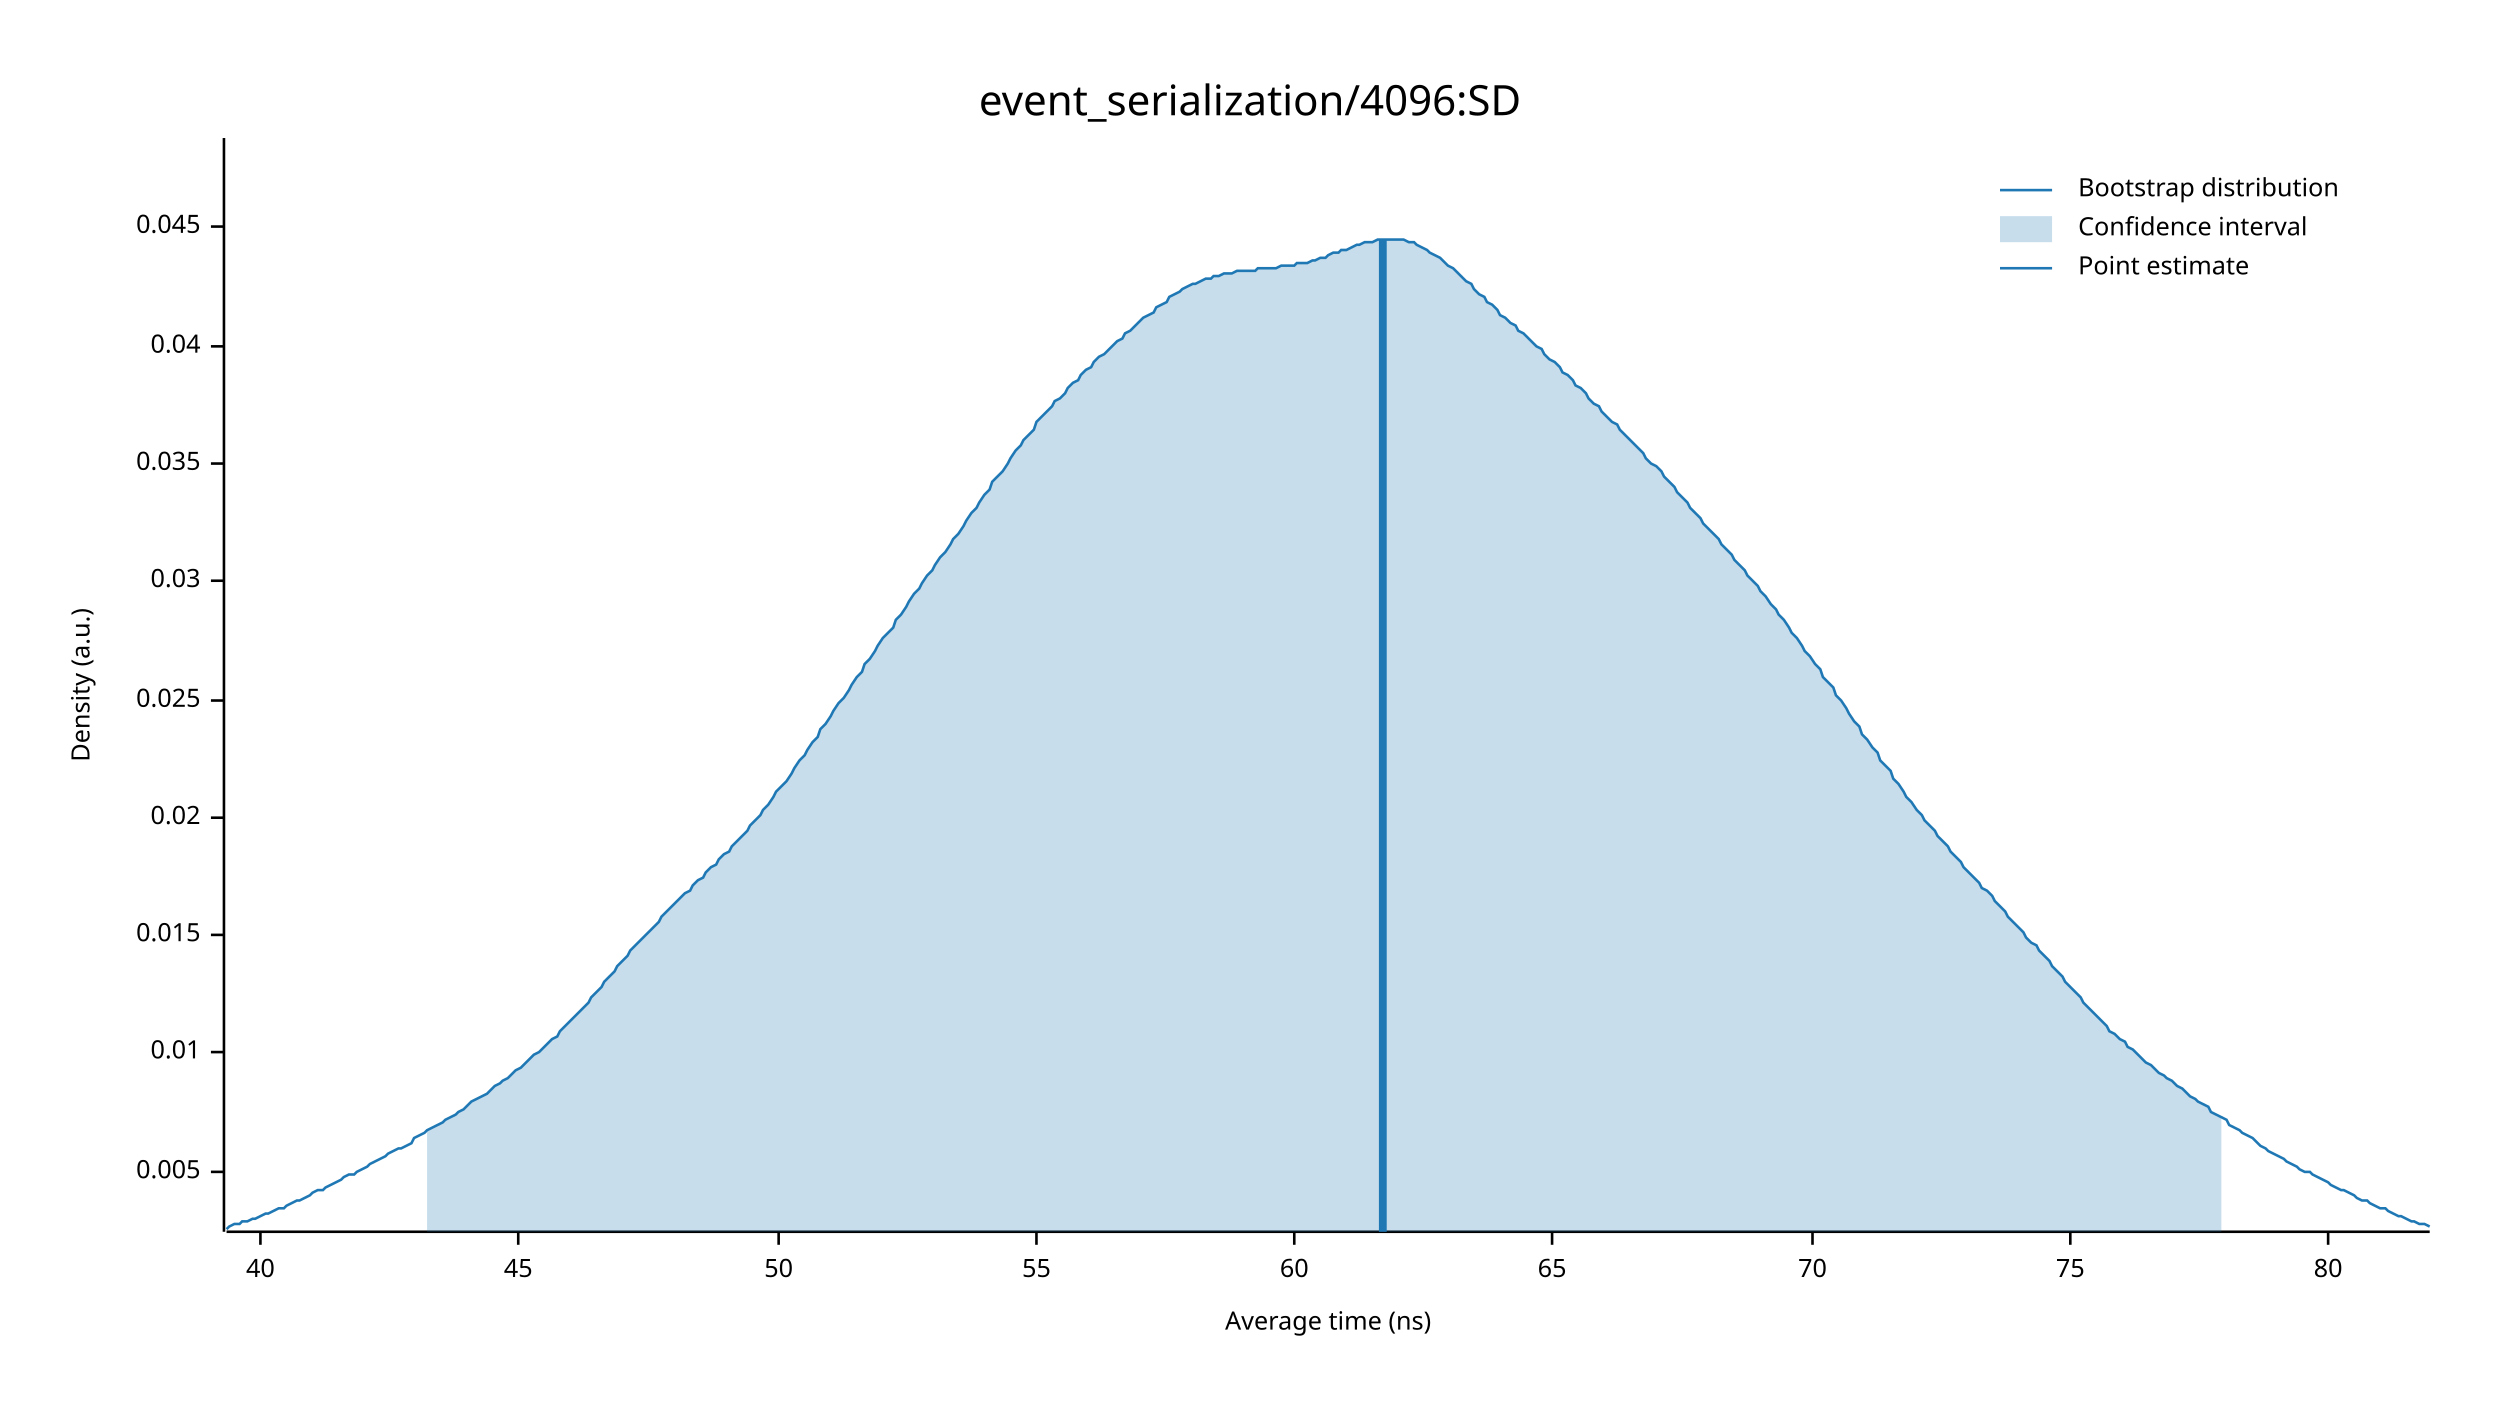
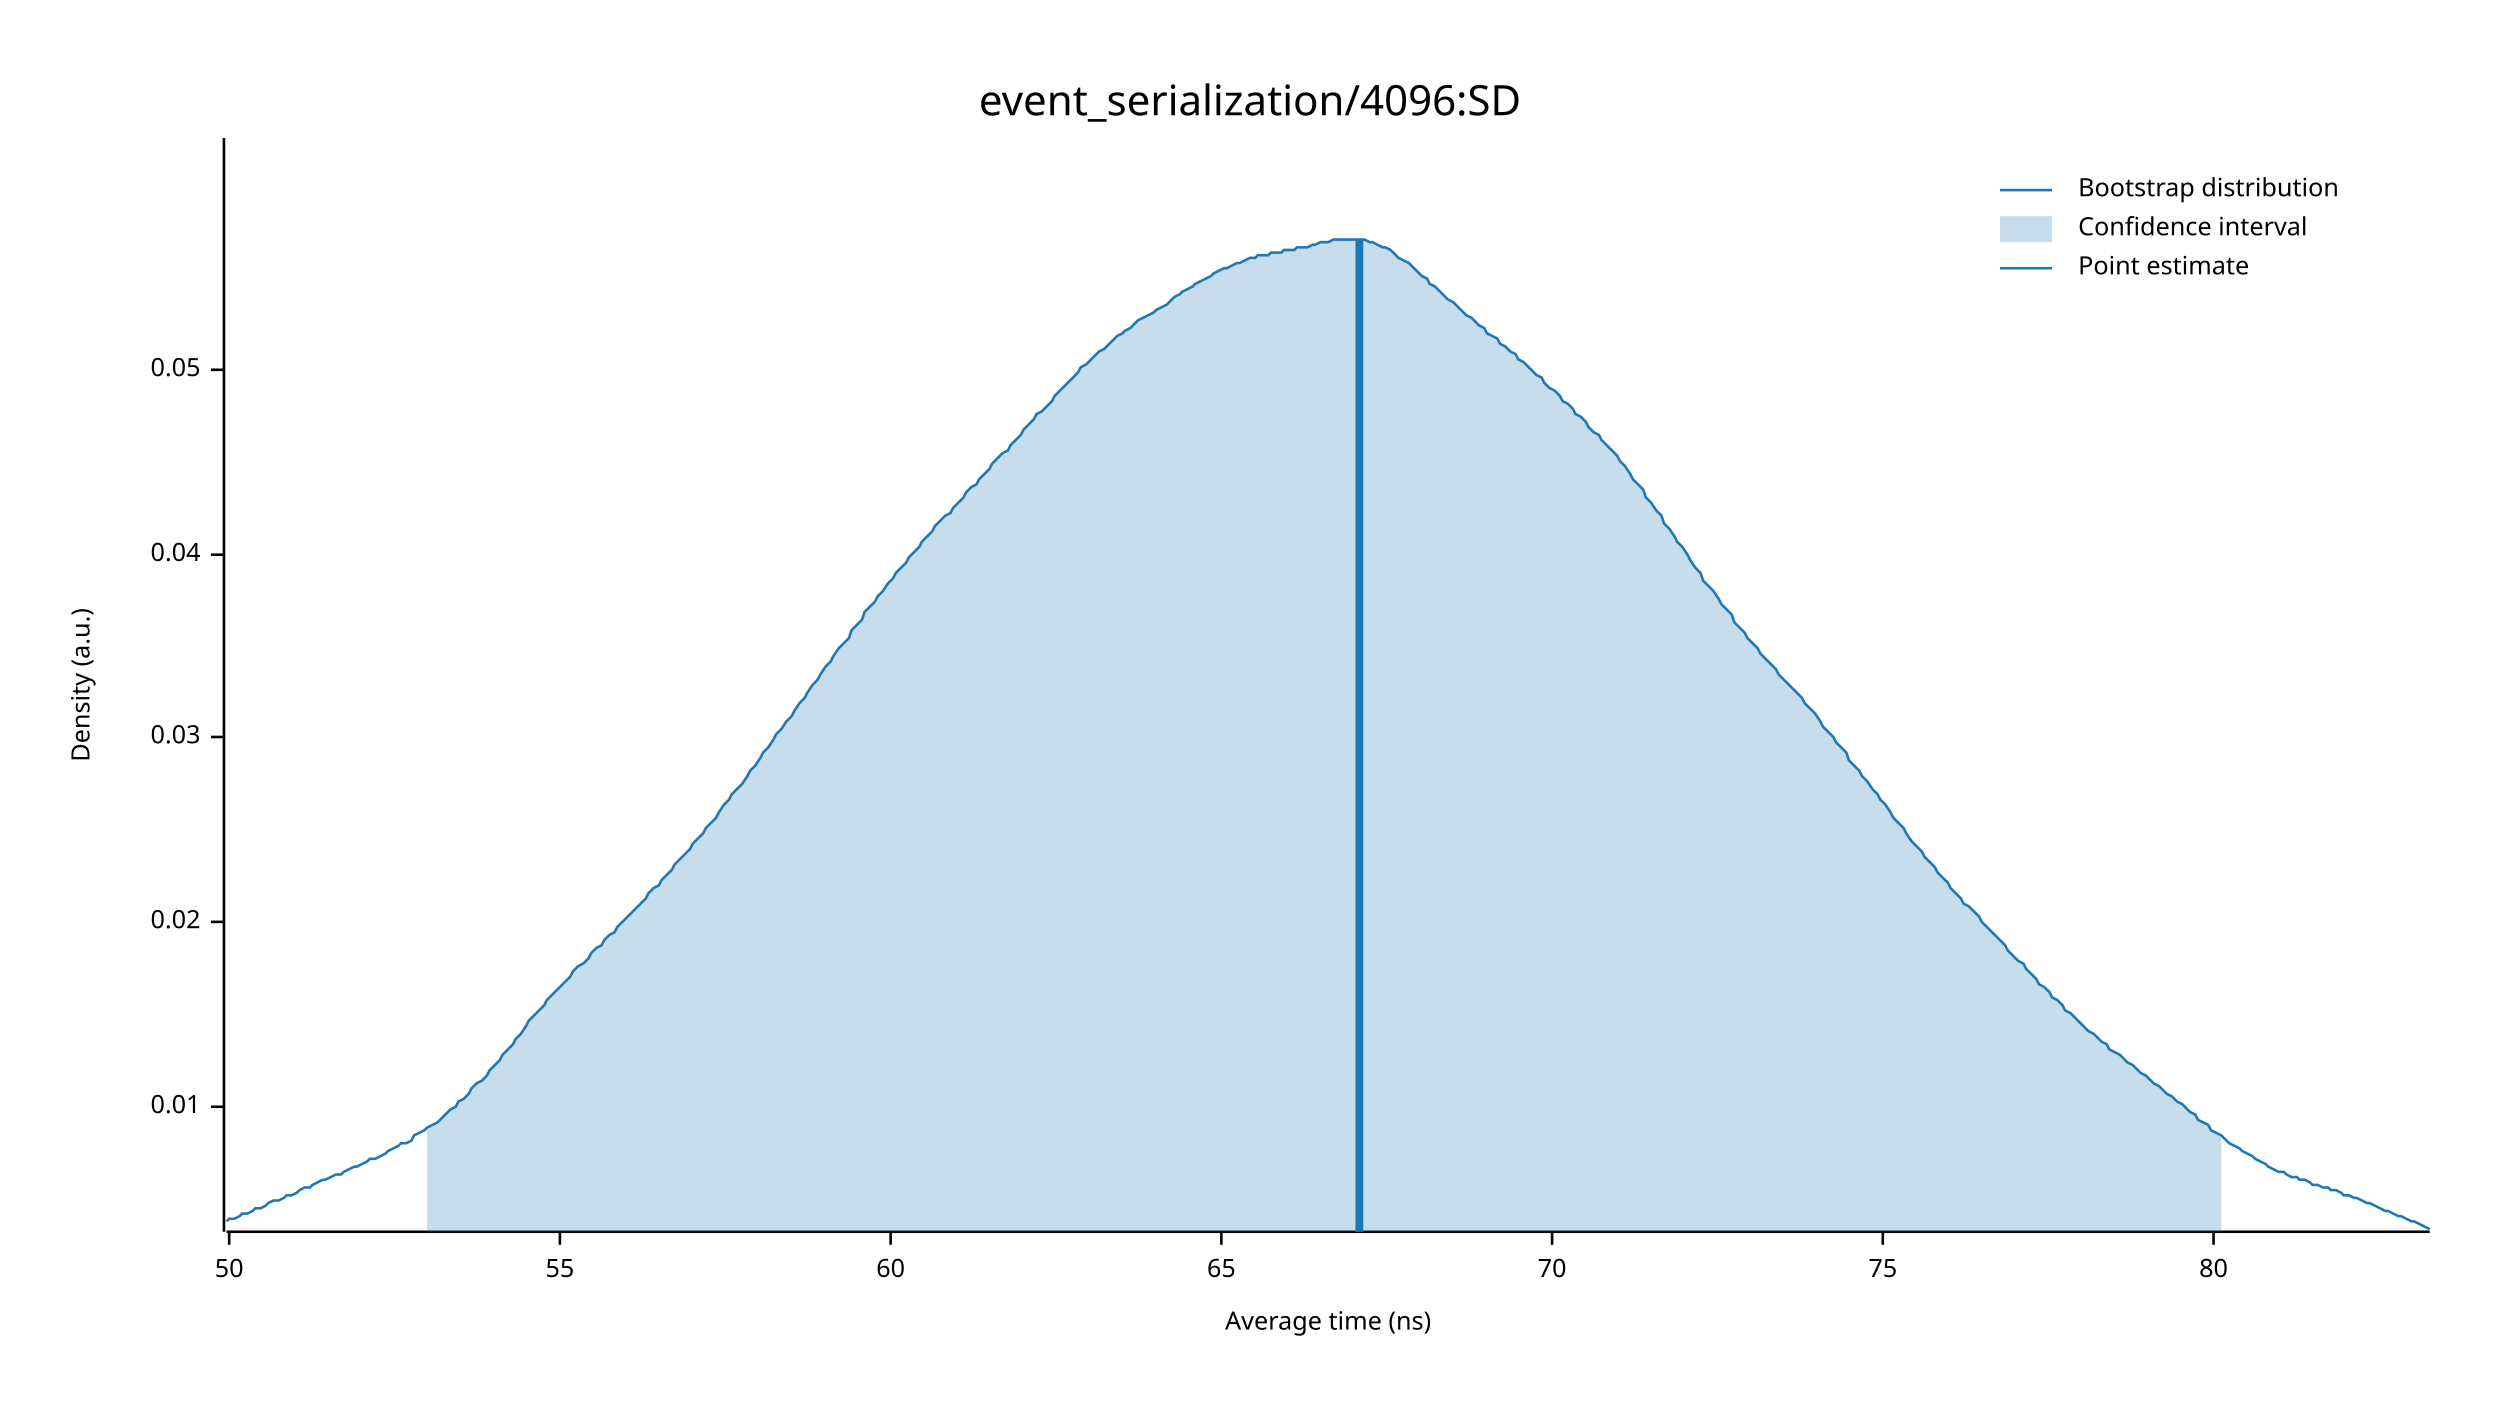
<svg xmlns="http://www.w3.org/2000/svg" width="960" height="540" viewBox="0 0 960 540">
  <text x="480" y="32" dy="0.76em" text-anchor="middle" font-family="sans-serif" font-size="16.129" opacity="1" fill="#000000">
event_serialization/4096:SD
</text>
  <text x="27" y="263" dy="0.76em" text-anchor="middle" font-family="sans-serif" font-size="9.677" opacity="1" fill="#000000" transform="rotate(270, 27, 263)">
Density (a.u.)
</text>
  <text x="510" y="513" dy="-0.5ex" text-anchor="middle" font-family="sans-serif" font-size="9.677" opacity="1" fill="#000000">
Average time (ns)
</text>
  <polyline fill="none" opacity="1" stroke="#000000" stroke-width="1" points="86,53 86,473 " />
-   <text x="77" y="450" dy="0.5ex" text-anchor="end" font-family="sans-serif" font-size="9.677" opacity="1" fill="#000000">
- 0.005
- </text>
-   <polyline fill="none" opacity="1" stroke="#000000" stroke-width="1" points="81,450 86,450 " />
-   <text x="77" y="404" dy="0.5ex" text-anchor="end" font-family="sans-serif" font-size="9.677" opacity="1" fill="#000000">
+   <text x="77" y="425" dy="0.5ex" text-anchor="end" font-family="sans-serif" font-size="9.677" opacity="1" fill="#000000">
0.01
</text>
-   <polyline fill="none" opacity="1" stroke="#000000" stroke-width="1" points="81,404 86,404 " />
-   <text x="77" y="359" dy="0.5ex" text-anchor="end" font-family="sans-serif" font-size="9.677" opacity="1" fill="#000000">
- 0.015
- </text>
-   <polyline fill="none" opacity="1" stroke="#000000" stroke-width="1" points="81,359 86,359 " />
-   <text x="77" y="314" dy="0.5ex" text-anchor="end" font-family="sans-serif" font-size="9.677" opacity="1" fill="#000000">
+   <polyline fill="none" opacity="1" stroke="#000000" stroke-width="1" points="81,425 86,425 " />
+   <text x="77" y="354" dy="0.5ex" text-anchor="end" font-family="sans-serif" font-size="9.677" opacity="1" fill="#000000">
0.02
</text>
-   <polyline fill="none" opacity="1" stroke="#000000" stroke-width="1" points="81,314 86,314 " />
-   <text x="77" y="269" dy="0.5ex" text-anchor="end" font-family="sans-serif" font-size="9.677" opacity="1" fill="#000000">
- 0.025
- </text>
-   <polyline fill="none" opacity="1" stroke="#000000" stroke-width="1" points="81,269 86,269 " />
-   <text x="77" y="223" dy="0.5ex" text-anchor="end" font-family="sans-serif" font-size="9.677" opacity="1" fill="#000000">
+   <polyline fill="none" opacity="1" stroke="#000000" stroke-width="1" points="81,354 86,354 " />
+   <text x="77" y="283" dy="0.5ex" text-anchor="end" font-family="sans-serif" font-size="9.677" opacity="1" fill="#000000">
0.03
</text>
-   <polyline fill="none" opacity="1" stroke="#000000" stroke-width="1" points="81,223 86,223 " />
-   <text x="77" y="178" dy="0.5ex" text-anchor="end" font-family="sans-serif" font-size="9.677" opacity="1" fill="#000000">
- 0.035
- </text>
-   <polyline fill="none" opacity="1" stroke="#000000" stroke-width="1" points="81,178 86,178 " />
-   <text x="77" y="133" dy="0.5ex" text-anchor="end" font-family="sans-serif" font-size="9.677" opacity="1" fill="#000000">
+   <polyline fill="none" opacity="1" stroke="#000000" stroke-width="1" points="81,283 86,283 " />
+   <text x="77" y="213" dy="0.5ex" text-anchor="end" font-family="sans-serif" font-size="9.677" opacity="1" fill="#000000">
0.04
</text>
-   <polyline fill="none" opacity="1" stroke="#000000" stroke-width="1" points="81,133 86,133 " />
-   <text x="77" y="87" dy="0.5ex" text-anchor="end" font-family="sans-serif" font-size="9.677" opacity="1" fill="#000000">
- 0.045
+   <polyline fill="none" opacity="1" stroke="#000000" stroke-width="1" points="81,213 86,213 " />
+   <text x="77" y="142" dy="0.5ex" text-anchor="end" font-family="sans-serif" font-size="9.677" opacity="1" fill="#000000">
+ 0.05
</text>
-   <polyline fill="none" opacity="1" stroke="#000000" stroke-width="1" points="81,87 86,87 " />
+   <polyline fill="none" opacity="1" stroke="#000000" stroke-width="1" points="81,142 86,142 " />
  <polyline fill="none" opacity="1" stroke="#000000" stroke-width="1" points="87,473 933,473 " />
-   <text x="100" y="483" dy="0.76em" text-anchor="middle" font-family="sans-serif" font-size="9.677" opacity="1" fill="#000000">
- 40
- </text>
-   <polyline fill="none" opacity="1" stroke="#000000" stroke-width="1" points="100,473 100,478 " />
-   <text x="199" y="483" dy="0.76em" text-anchor="middle" font-family="sans-serif" font-size="9.677" opacity="1" fill="#000000">
- 45
- </text>
-   <polyline fill="none" opacity="1" stroke="#000000" stroke-width="1" points="199,473 199,478 " />
-   <text x="299" y="483" dy="0.76em" text-anchor="middle" font-family="sans-serif" font-size="9.677" opacity="1" fill="#000000">
+   <text x="88" y="483" dy="0.76em" text-anchor="middle" font-family="sans-serif" font-size="9.677" opacity="1" fill="#000000">
50
</text>
-   <polyline fill="none" opacity="1" stroke="#000000" stroke-width="1" points="299,473 299,478 " />
-   <text x="398" y="483" dy="0.76em" text-anchor="middle" font-family="sans-serif" font-size="9.677" opacity="1" fill="#000000">
+   <polyline fill="none" opacity="1" stroke="#000000" stroke-width="1" points="88,473 88,478 " />
+   <text x="215" y="483" dy="0.76em" text-anchor="middle" font-family="sans-serif" font-size="9.677" opacity="1" fill="#000000">
55
</text>
-   <polyline fill="none" opacity="1" stroke="#000000" stroke-width="1" points="398,473 398,478 " />
-   <text x="497" y="483" dy="0.76em" text-anchor="middle" font-family="sans-serif" font-size="9.677" opacity="1" fill="#000000">
+   <polyline fill="none" opacity="1" stroke="#000000" stroke-width="1" points="215,473 215,478 " />
+   <text x="342" y="483" dy="0.76em" text-anchor="middle" font-family="sans-serif" font-size="9.677" opacity="1" fill="#000000">
60
</text>
-   <polyline fill="none" opacity="1" stroke="#000000" stroke-width="1" points="497,473 497,478 " />
-   <text x="596" y="483" dy="0.76em" text-anchor="middle" font-family="sans-serif" font-size="9.677" opacity="1" fill="#000000">
+   <polyline fill="none" opacity="1" stroke="#000000" stroke-width="1" points="342,473 342,478 " />
+   <text x="469" y="483" dy="0.76em" text-anchor="middle" font-family="sans-serif" font-size="9.677" opacity="1" fill="#000000">
65
</text>
-   <polyline fill="none" opacity="1" stroke="#000000" stroke-width="1" points="596,473 596,478 " />
-   <text x="696" y="483" dy="0.76em" text-anchor="middle" font-family="sans-serif" font-size="9.677" opacity="1" fill="#000000">
+   <polyline fill="none" opacity="1" stroke="#000000" stroke-width="1" points="469,473 469,478 " />
+   <text x="596" y="483" dy="0.76em" text-anchor="middle" font-family="sans-serif" font-size="9.677" opacity="1" fill="#000000">
70
</text>
-   <polyline fill="none" opacity="1" stroke="#000000" stroke-width="1" points="696,473 696,478 " />
-   <text x="795" y="483" dy="0.76em" text-anchor="middle" font-family="sans-serif" font-size="9.677" opacity="1" fill="#000000">
+   <polyline fill="none" opacity="1" stroke="#000000" stroke-width="1" points="596,473 596,478 " />
+   <text x="723" y="483" dy="0.76em" text-anchor="middle" font-family="sans-serif" font-size="9.677" opacity="1" fill="#000000">
75
</text>
-   <polyline fill="none" opacity="1" stroke="#000000" stroke-width="1" points="795,473 795,478 " />
-   <text x="894" y="483" dy="0.76em" text-anchor="middle" font-family="sans-serif" font-size="9.677" opacity="1" fill="#000000">
+   <polyline fill="none" opacity="1" stroke="#000000" stroke-width="1" points="723,473 723,478 " />
+   <text x="850" y="483" dy="0.76em" text-anchor="middle" font-family="sans-serif" font-size="9.677" opacity="1" fill="#000000">
80
</text>
-   <polyline fill="none" opacity="1" stroke="#000000" stroke-width="1" points="894,473 894,478 " />
-   <polyline fill="none" opacity="1" stroke="#1F78B4" stroke-width="1" points="87,472 88,471 90,470 92,470 93,469 95,469 97,468 98,468 100,467 102,466 103,466 105,465 107,464 109,464 110,463 112,462 114,461 115,461 117,460 119,459 120,458 122,457 124,457 125,456 127,455 129,454 131,453 132,452 134,451 136,451 137,450 139,449 141,448 142,447 144,446 146,445 148,444 149,443 151,442 153,441 154,441 156,440 158,439 159,437 161,436 163,435 164,434 166,433 168,432 170,431 171,430 173,429 175,428 176,427 178,426 180,424 181,423 183,422 185,421 187,420 188,419 190,417 192,416 193,415 195,414 197,412 198,411 200,410 202,408 203,407 205,405 207,404 209,402 210,401 212,399 214,398 215,396 217,394 219,392 220,391 222,389 224,387 226,385 227,383 229,381 231,379 232,377 234,375 236,373 237,371 239,369 241,367 242,365 244,363 246,361 248,359 249,358 251,356 253,354 254,352 256,350 258,348 259,347 261,345 263,343 265,342 266,340 268,338 270,337 271,335 273,333 275,332 276,330 278,328 280,327 281,325 283,323 285,321 287,319 288,317 290,315 292,313 293,311 295,309 297,306 298,304 300,302 302,300 304,297 305,295 307,292 309,290 310,288 312,285 314,283 315,280 317,278 319,275 320,273 322,270 324,268 326,265 327,263 329,260 331,258 332,255 334,253 336,250 337,248 339,245 341,243 343,241 344,238 346,236 348,233 349,231 351,228 353,226 354,224 356,221 358,219 359,217 361,214 363,212 365,209 366,207 368,205 370,202 371,200 373,197 375,195 376,193 378,190 380,188 381,185 383,183 385,181 387,178 388,176 390,173 392,171 393,169 395,167 397,165 398,162 400,160 402,158 404,156 405,154 407,153 409,151 410,149 412,147 414,146 415,144 417,142 419,141 420,139 422,137 424,136 426,134 427,133 429,131 431,130 432,128 434,127 436,125 437,124 439,122 441,121 443,120 444,118 446,117 448,116 449,114 451,113 453,112 454,111 456,110 458,109 459,109 461,108 463,107 465,107 466,106 468,106 470,105 471,105 473,105 475,104 476,104 478,104 480,104 482,104 483,103 485,103 487,103 488,103 490,103 492,102 493,102 495,102 497,102 498,101 500,101 502,101 504,100 505,100 507,99 509,99 510,98 512,97 514,97 515,96 517,96 519,95 521,94 522,94 524,93 526,93 527,93 529,92 531,92 532,92 534,92 536,92 537,92 539,92 541,93 543,93 544,94 546,95 548,96 549,97 551,98 553,99 554,100 556,102 558,103 560,105 561,106 563,108 565,109 566,111 568,113 570,114 571,116 573,117 575,119 576,121 578,122 580,124 582,125 583,127 585,128 587,130 588,131 590,133 592,134 593,136 595,138 597,139 599,141 600,143 602,144 604,146 605,148 607,149 609,151 610,153 612,155 614,156 615,158 617,160 619,162 621,163 622,165 624,167 626,169 627,170 629,172 631,174 632,176 634,178 636,179 638,181 639,183 641,185 643,187 644,189 646,191 648,193 649,195 651,197 653,199 654,201 656,203 658,205 660,207 661,209 663,211 665,213 666,215 668,217 670,219 671,221 673,223 675,225 676,227 678,229 680,232 682,234 683,236 685,238 687,241 688,243 690,245 692,248 693,250 695,252 697,255 699,257 700,260 702,262 704,264 705,267 707,269 709,272 710,274 712,277 714,279 715,282 717,284 719,287 721,289 722,292 724,294 726,296 727,299 729,301 731,304 732,306 734,308 736,311 738,313 739,315 741,317 743,319 744,321 746,323 748,325 749,327 751,329 753,331 754,333 756,335 758,337 760,339 761,341 763,342 765,344 766,346 768,348 770,350 771,352 773,354 775,356 777,358 778,360 780,362 782,363 783,365 785,367 787,369 788,371 790,373 792,375 793,377 795,379 797,381 799,383 800,385 802,387 804,389 805,390 807,392 809,394 810,396 812,397 814,399 816,400 817,402 819,403 821,405 822,406 824,408 826,409 827,410 829,412 831,413 832,414 834,415 836,417 838,418 839,419 841,421 843,422 844,423 846,424 848,425 849,427 851,428 853,429 855,430 856,432 858,433 860,434 861,435 863,436 865,437 866,438 868,440 870,441 871,442 873,443 875,444 877,445 878,446 880,447 882,448 883,449 885,450 887,450 888,451 890,452 892,453 894,454 895,455 897,456 899,457 900,457 902,458 904,459 905,460 907,461 909,461 910,462 912,463 914,464 916,464 917,465 919,466 921,467 922,467 924,468 926,469 927,469 929,470 931,470 933,471 " />
-   <polygon opacity="0.25" fill="#1F78B4" points="164,434 166,433 168,432 170,431 171,430 173,429 175,428 176,427 178,426 180,424 181,423 183,422 185,421 187,420 188,419 190,417 192,416 193,415 195,414 197,412 198,411 200,410 202,408 203,407 205,405 207,404 209,402 210,401 212,399 214,398 215,396 217,394 219,392 220,391 222,389 224,387 226,385 227,383 229,381 231,379 232,377 234,375 236,373 237,371 239,369 241,367 242,365 244,363 246,361 248,359 249,358 251,356 253,354 254,352 256,350 258,348 259,347 261,345 263,343 265,342 266,340 268,338 270,337 271,335 273,333 275,332 276,330 278,328 280,327 281,325 283,323 285,321 287,319 288,317 290,315 292,313 293,311 295,309 297,306 298,304 300,302 302,300 304,297 305,295 307,292 309,290 310,288 312,285 314,283 315,280 317,278 319,275 320,273 322,270 324,268 326,265 327,263 329,260 331,258 332,255 334,253 336,250 337,248 339,245 341,243 343,241 344,238 346,236 348,233 349,231 351,228 353,226 354,224 356,221 358,219 359,217 361,214 363,212 365,209 366,207 368,205 370,202 371,200 373,197 375,195 376,193 378,190 380,188 381,185 383,183 385,181 387,178 388,176 390,173 392,171 393,169 395,167 397,165 398,162 400,160 402,158 404,156 405,154 407,153 409,151 410,149 412,147 414,146 415,144 417,142 419,141 420,139 422,137 424,136 426,134 427,133 429,131 431,130 432,128 434,127 436,125 437,124 439,122 441,121 443,120 444,118 446,117 448,116 449,114 451,113 453,112 454,111 456,110 458,109 459,109 461,108 463,107 465,107 466,106 468,106 470,105 471,105 473,105 475,104 476,104 478,104 480,104 482,104 483,103 485,103 487,103 488,103 490,103 492,102 493,102 495,102 497,102 498,101 500,101 502,101 504,100 505,100 507,99 509,99 510,98 512,97 514,97 515,96 517,96 519,95 521,94 522,94 524,93 526,93 527,93 529,92 531,92 532,92 534,92 536,92 537,92 539,92 541,93 543,93 544,94 546,95 548,96 549,97 551,98 553,99 554,100 556,102 558,103 560,105 561,106 563,108 565,109 566,111 568,113 570,114 571,116 573,117 575,119 576,121 578,122 580,124 582,125 583,127 585,128 587,130 588,131 590,133 592,134 593,136 595,138 597,139 599,141 600,143 602,144 604,146 605,148 607,149 609,151 610,153 612,155 614,156 615,158 617,160 619,162 621,163 622,165 624,167 626,169 627,170 629,172 631,174 632,176 634,178 636,179 638,181 639,183 641,185 643,187 644,189 646,191 648,193 649,195 651,197 653,199 654,201 656,203 658,205 660,207 661,209 663,211 665,213 666,215 668,217 670,219 671,221 673,223 675,225 676,227 678,229 680,232 682,234 683,236 685,238 687,241 688,243 690,245 692,248 693,250 695,252 697,255 699,257 700,260 702,262 704,264 705,267 707,269 709,272 710,274 712,277 714,279 715,282 717,284 719,287 721,289 722,292 724,294 726,296 727,299 729,301 731,304 732,306 734,308 736,311 738,313 739,315 741,317 743,319 744,321 746,323 748,325 749,327 751,329 753,331 754,333 756,335 758,337 760,339 761,341 763,342 765,344 766,346 768,348 770,350 771,352 773,354 775,356 777,358 778,360 780,362 782,363 783,365 785,367 787,369 788,371 790,373 792,375 793,377 795,379 797,381 799,383 800,385 802,387 804,389 805,390 807,392 809,394 810,396 812,397 814,399 816,400 817,402 819,403 821,405 822,406 824,408 826,409 827,410 829,412 831,413 832,414 834,415 836,417 838,418 839,419 841,421 843,422 844,423 846,424 848,425 849,427 851,428 853,429 853,473 164,473 " />
-   <polyline fill="none" opacity="1" stroke="#1F78B4" stroke-width="3" points="531,473 531,92 " />
+   <polyline fill="none" opacity="1" stroke="#000000" stroke-width="1" points="850,473 850,478 " />
+   <polyline fill="none" opacity="1" stroke="#1F78B4" stroke-width="1" points="87,469 88,468 90,468 92,467 93,466 95,466 97,465 98,464 100,464 102,463 103,462 105,461 107,461 109,460 110,459 112,459 114,458 115,457 117,456 119,456 120,455 122,454 124,453 125,453 127,452 129,451 131,451 132,450 134,449 136,448 137,448 139,447 141,446 142,445 144,445 146,444 148,443 149,442 151,441 153,440 154,439 156,439 158,438 159,436 161,435 163,434 164,433 166,432 168,431 170,429 171,428 173,426 175,425 176,423 178,422 180,420 181,418 183,416 185,415 187,413 188,411 190,409 192,407 193,405 195,403 197,401 198,399 200,397 202,394 203,392 205,390 207,388 209,386 210,384 212,382 214,380 215,379 217,377 219,375 220,373 222,371 224,370 226,368 227,366 229,364 231,363 232,361 234,359 236,358 237,356 239,354 241,352 242,351 244,349 246,347 248,345 249,343 251,341 253,340 254,338 256,336 258,334 259,332 261,330 263,328 265,326 266,324 268,322 270,320 271,318 273,316 275,314 276,312 278,309 280,307 281,305 283,303 285,301 287,298 288,296 290,294 292,291 293,289 295,287 297,284 298,282 300,280 302,277 304,275 305,273 307,270 309,268 310,266 312,263 314,261 315,259 317,256 319,254 320,252 322,249 324,247 326,245 327,242 329,240 331,238 332,235 334,233 336,231 337,229 339,227 341,224 343,222 344,220 346,218 348,216 349,214 351,212 353,210 354,208 356,206 358,204 359,202 361,200 363,198 365,197 366,195 368,193 370,191 371,189 373,187 375,186 376,184 378,182 380,180 381,178 383,176 385,174 387,173 388,171 390,169 392,167 393,165 395,163 397,161 398,159 400,158 402,156 404,154 405,152 407,150 409,148 410,147 412,145 414,143 415,141 417,140 419,138 420,137 422,135 424,134 426,132 427,131 429,129 431,128 432,127 434,126 436,124 437,123 439,122 441,121 443,120 444,119 446,118 448,117 449,116 451,114 453,113 454,112 456,111 458,110 459,109 461,108 463,107 465,106 466,105 468,104 470,103 471,103 473,102 475,101 476,101 478,100 480,99 482,99 483,98 485,98 487,98 488,97 490,97 492,97 493,96 495,96 497,96 498,95 500,95 502,95 504,94 505,94 507,93 509,93 510,93 512,92 514,92 515,92 517,92 519,92 521,92 522,92 524,92 526,93 527,93 529,94 531,95 532,95 534,96 536,98 537,99 539,100 541,101 543,103 544,104 546,106 548,107 549,109 551,110 553,112 554,113 556,115 558,116 560,118 561,119 563,121 565,122 566,123 568,125 570,126 571,128 573,129 575,130 576,132 578,133 580,135 582,136 583,138 585,139 587,141 588,142 590,144 592,145 593,147 595,149 597,150 599,152 600,154 602,155 604,157 605,159 607,160 609,162 610,164 612,166 614,167 615,169 617,171 619,173 621,175 622,177 624,179 626,182 627,184 629,186 631,188 632,191 634,193 636,196 638,198 639,201 641,203 643,206 644,208 646,210 648,213 649,215 651,218 653,220 654,223 656,225 658,227 660,230 661,232 663,234 665,236 666,239 668,241 670,243 671,245 673,247 675,249 676,251 678,253 680,255 682,257 683,259 685,261 687,263 688,264 690,266 692,268 693,270 695,272 697,274 699,277 700,279 702,281 704,283 705,285 707,287 709,289 710,292 712,294 714,296 715,298 717,300 719,303 721,305 722,307 724,309 726,312 727,314 729,316 731,318 732,320 734,323 736,325 738,327 739,329 741,331 743,333 744,335 746,337 748,339 749,341 751,343 753,345 754,347 756,348 758,350 760,352 761,354 763,356 765,358 766,359 768,361 770,363 771,365 773,367 775,369 777,370 778,372 780,374 782,376 783,378 785,379 787,381 788,383 790,384 792,386 793,388 795,389 797,391 799,393 800,394 802,396 804,397 805,398 807,400 809,401 810,403 812,404 814,405 816,407 817,408 819,409 821,411 822,412 824,413 826,415 827,416 829,417 831,419 832,420 834,421 836,423 838,424 839,425 841,427 843,428 844,430 846,431 848,432 849,434 851,435 853,436 855,438 856,439 858,440 860,441 861,442 863,443 865,444 866,445 868,446 870,447 871,448 873,449 875,450 877,450 878,451 880,452 882,452 883,453 885,453 887,454 888,455 890,455 892,456 894,456 895,457 897,457 899,458 900,459 902,459 904,460 905,460 907,461 909,462 910,462 912,463 914,464 916,465 917,465 919,466 921,467 922,467 924,468 926,469 927,469 929,470 931,471 933,472 " />
+   <polygon opacity="0.25" fill="#1F78B4" points="164,433 166,432 168,431 170,429 171,428 173,426 175,425 176,423 178,422 180,420 181,418 183,416 185,415 187,413 188,411 190,409 192,407 193,405 195,403 197,401 198,399 200,397 202,394 203,392 205,390 207,388 209,386 210,384 212,382 214,380 215,379 217,377 219,375 220,373 222,371 224,370 226,368 227,366 229,364 231,363 232,361 234,359 236,358 237,356 239,354 241,352 242,351 244,349 246,347 248,345 249,343 251,341 253,340 254,338 256,336 258,334 259,332 261,330 263,328 265,326 266,324 268,322 270,320 271,318 273,316 275,314 276,312 278,309 280,307 281,305 283,303 285,301 287,298 288,296 290,294 292,291 293,289 295,287 297,284 298,282 300,280 302,277 304,275 305,273 307,270 309,268 310,266 312,263 314,261 315,259 317,256 319,254 320,252 322,249 324,247 326,245 327,242 329,240 331,238 332,235 334,233 336,231 337,229 339,227 341,224 343,222 344,220 346,218 348,216 349,214 351,212 353,210 354,208 356,206 358,204 359,202 361,200 363,198 365,197 366,195 368,193 370,191 371,189 373,187 375,186 376,184 378,182 380,180 381,178 383,176 385,174 387,173 388,171 390,169 392,167 393,165 395,163 397,161 398,159 400,158 402,156 404,154 405,152 407,150 409,148 410,147 412,145 414,143 415,141 417,140 419,138 420,137 422,135 424,134 426,132 427,131 429,129 431,128 432,127 434,126 436,124 437,123 439,122 441,121 443,120 444,119 446,118 448,117 449,116 451,114 453,113 454,112 456,111 458,110 459,109 461,108 463,107 465,106 466,105 468,104 470,103 471,103 473,102 475,101 476,101 478,100 480,99 482,99 483,98 485,98 487,98 488,97 490,97 492,97 493,96 495,96 497,96 498,95 500,95 502,95 504,94 505,94 507,93 509,93 510,93 512,92 514,92 515,92 517,92 519,92 521,92 522,92 524,92 526,93 527,93 529,94 531,95 532,95 534,96 536,98 537,99 539,100 541,101 543,103 544,104 546,106 548,107 549,109 551,110 553,112 554,113 556,115 558,116 560,118 561,119 563,121 565,122 566,123 568,125 570,126 571,128 573,129 575,130 576,132 578,133 580,135 582,136 583,138 585,139 587,141 588,142 590,144 592,145 593,147 595,149 597,150 599,152 600,154 602,155 604,157 605,159 607,160 609,162 610,164 612,166 614,167 615,169 617,171 619,173 621,175 622,177 624,179 626,182 627,184 629,186 631,188 632,191 634,193 636,196 638,198 639,201 641,203 643,206 644,208 646,210 648,213 649,215 651,218 653,220 654,223 656,225 658,227 660,230 661,232 663,234 665,236 666,239 668,241 670,243 671,245 673,247 675,249 676,251 678,253 680,255 682,257 683,259 685,261 687,263 688,264 690,266 692,268 693,270 695,272 697,274 699,277 700,279 702,281 704,283 705,285 707,287 709,289 710,292 712,294 714,296 715,298 717,300 719,303 721,305 722,307 724,309 726,312 727,314 729,316 731,318 732,320 734,323 736,325 738,327 739,329 741,331 743,333 744,335 746,337 748,339 749,341 751,343 753,345 754,347 756,348 758,350 760,352 761,354 763,356 765,358 766,359 768,361 770,363 771,365 773,367 775,369 777,370 778,372 780,374 782,376 783,378 785,379 787,381 788,383 790,384 792,386 793,388 795,389 797,391 799,393 800,394 802,396 804,397 805,398 807,400 809,401 810,403 812,404 814,405 816,407 817,408 819,409 821,411 822,412 824,413 826,415 827,416 829,417 831,419 832,420 834,421 836,423 838,424 839,425 841,427 843,428 844,430 846,431 848,432 849,434 851,435 853,436 853,473 164,473 " />
+   <polyline fill="none" opacity="1" stroke="#1F78B4" stroke-width="3" points="522,473 522,92 " />
  <text x="798" y="68" dy="0.76em" text-anchor="start" font-family="sans-serif" font-size="9.677" opacity="1" fill="#000000">
Bootstrap distribution
</text>
  <text x="798" y="83" dy="0.76em" text-anchor="start" font-family="sans-serif" font-size="9.677" opacity="1" fill="#000000">
Confidence interval
</text>
  <text x="798" y="98" dy="0.76em" text-anchor="start" font-family="sans-serif" font-size="9.677" opacity="1" fill="#000000">
Point estimate
</text>
  <polyline fill="none" opacity="1" stroke="#1F78B4" stroke-width="1" points="768,73 788,73 " />
  <rect x="768" y="83" width="20" height="10" opacity="0.25" fill="#1F78B4" stroke="none" />
  <polyline fill="none" opacity="1" stroke="#1F78B4" stroke-width="1" points="768,103 788,103 " />
</svg>
